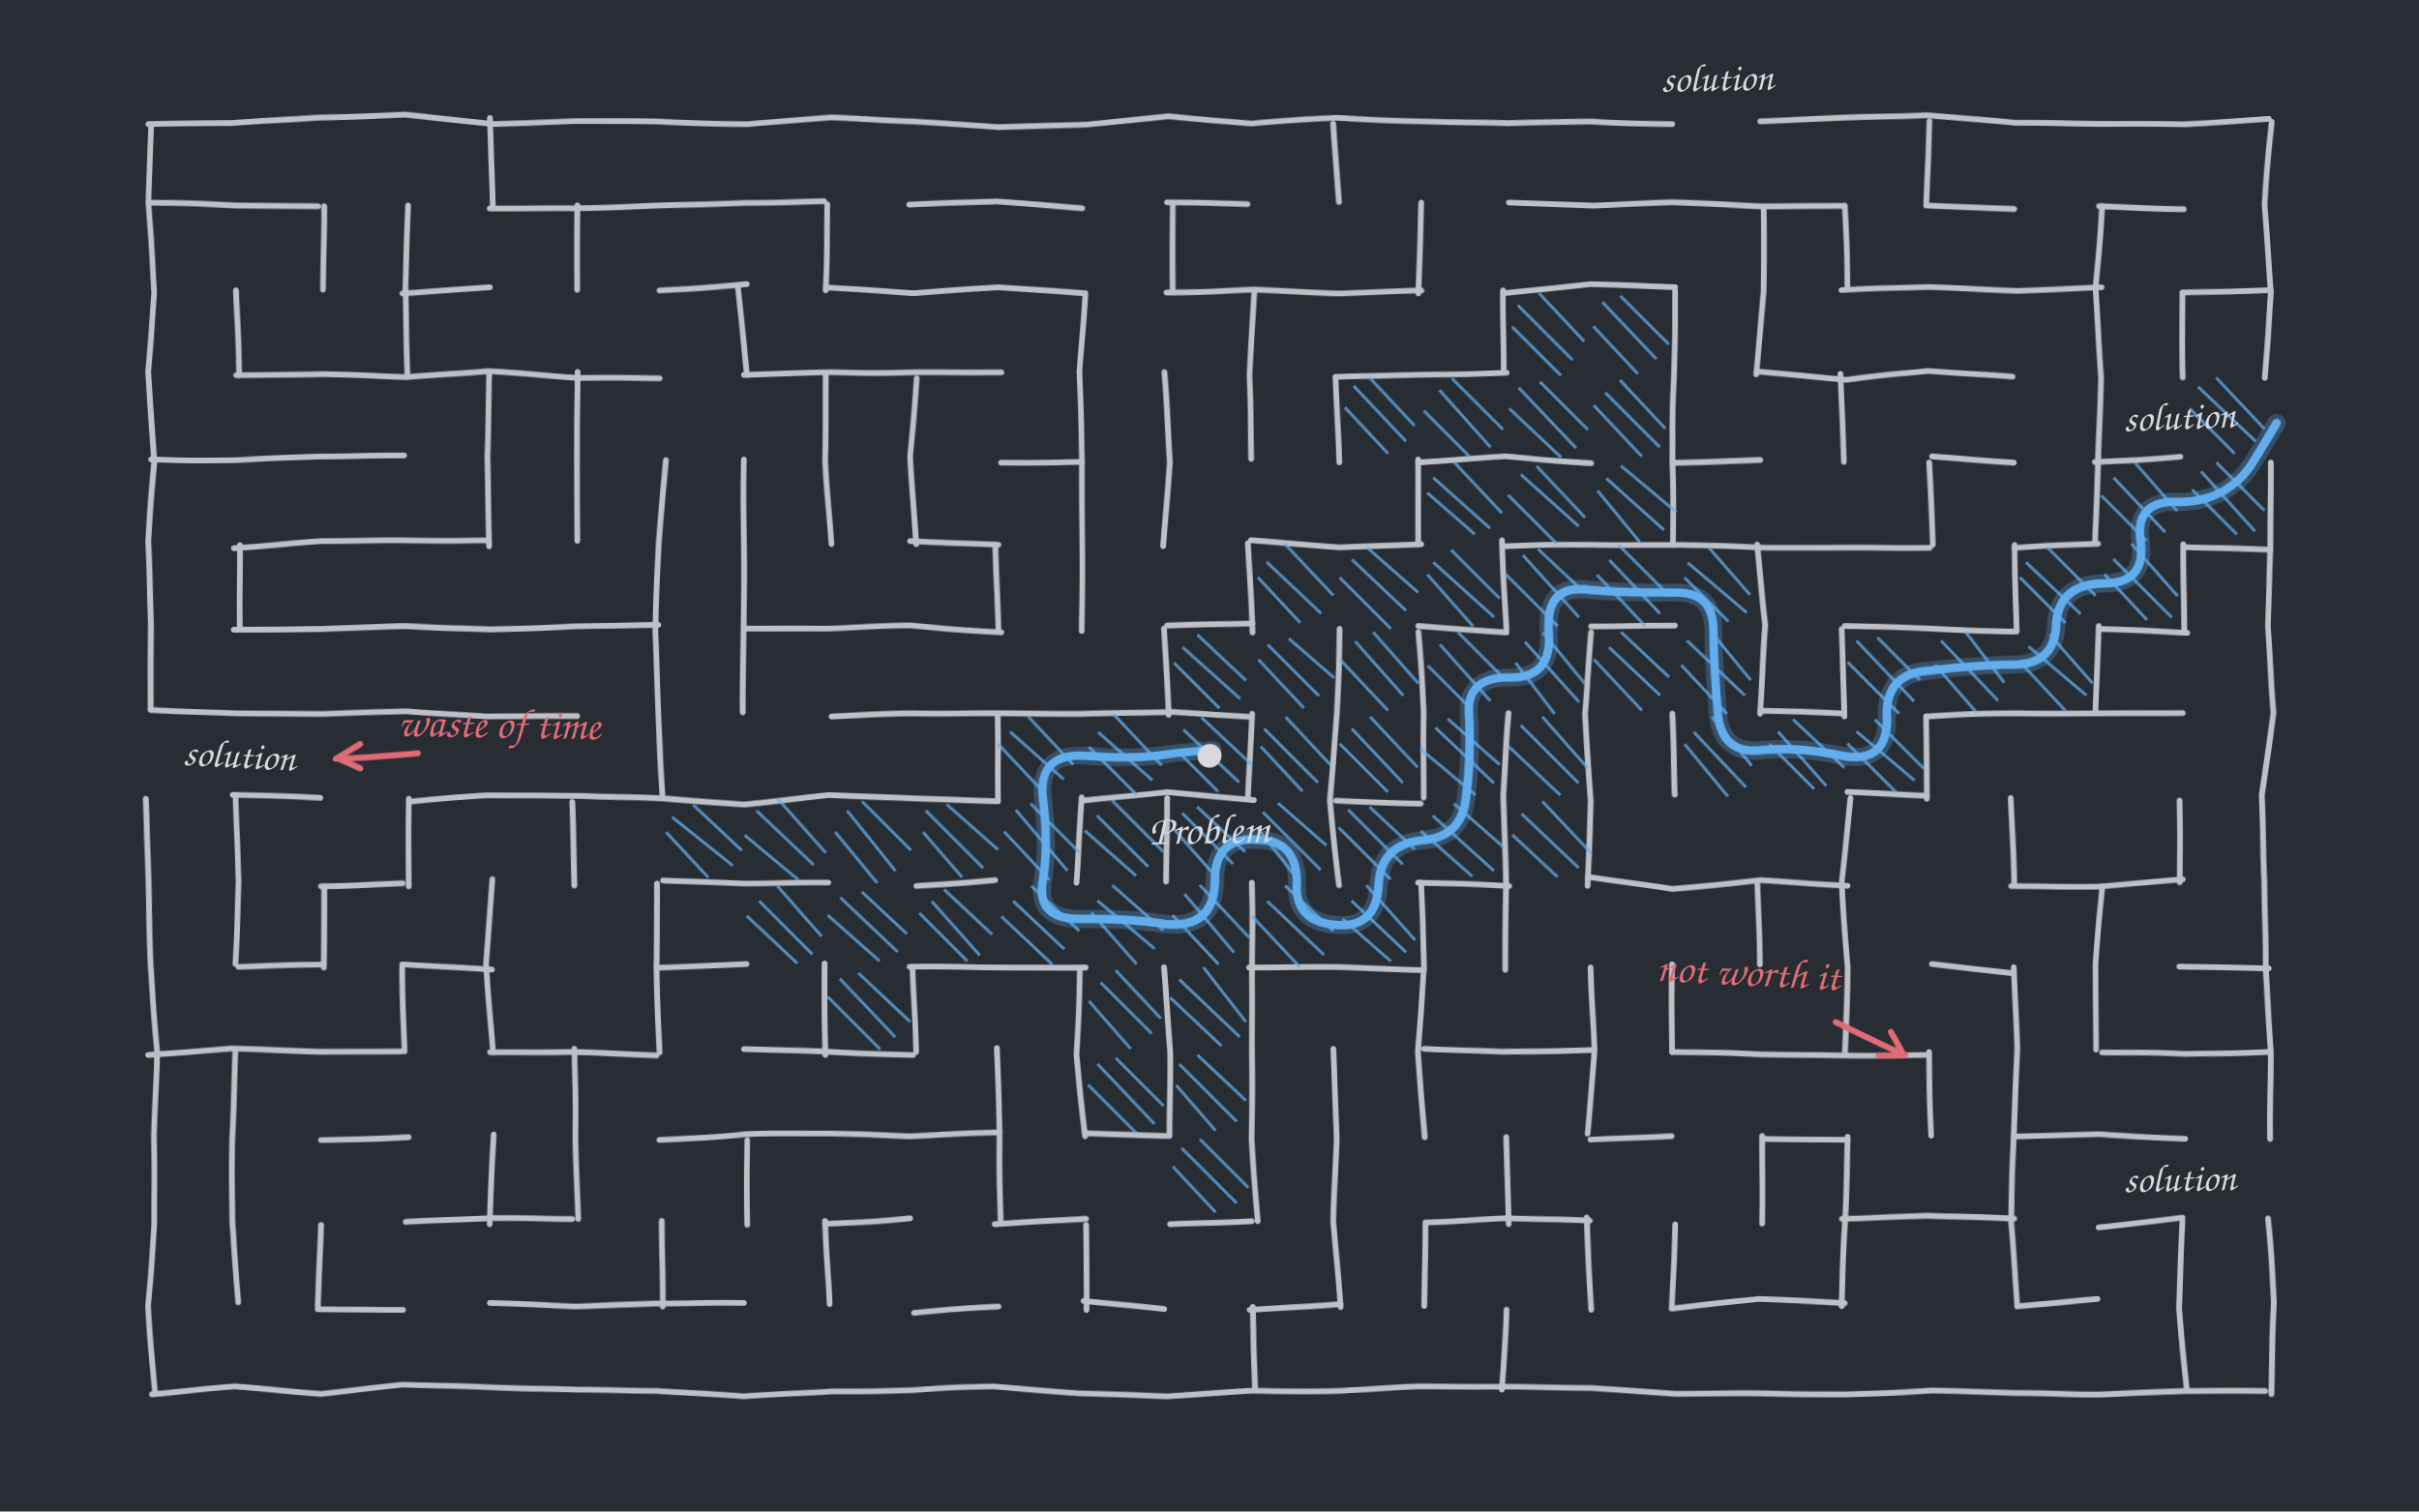
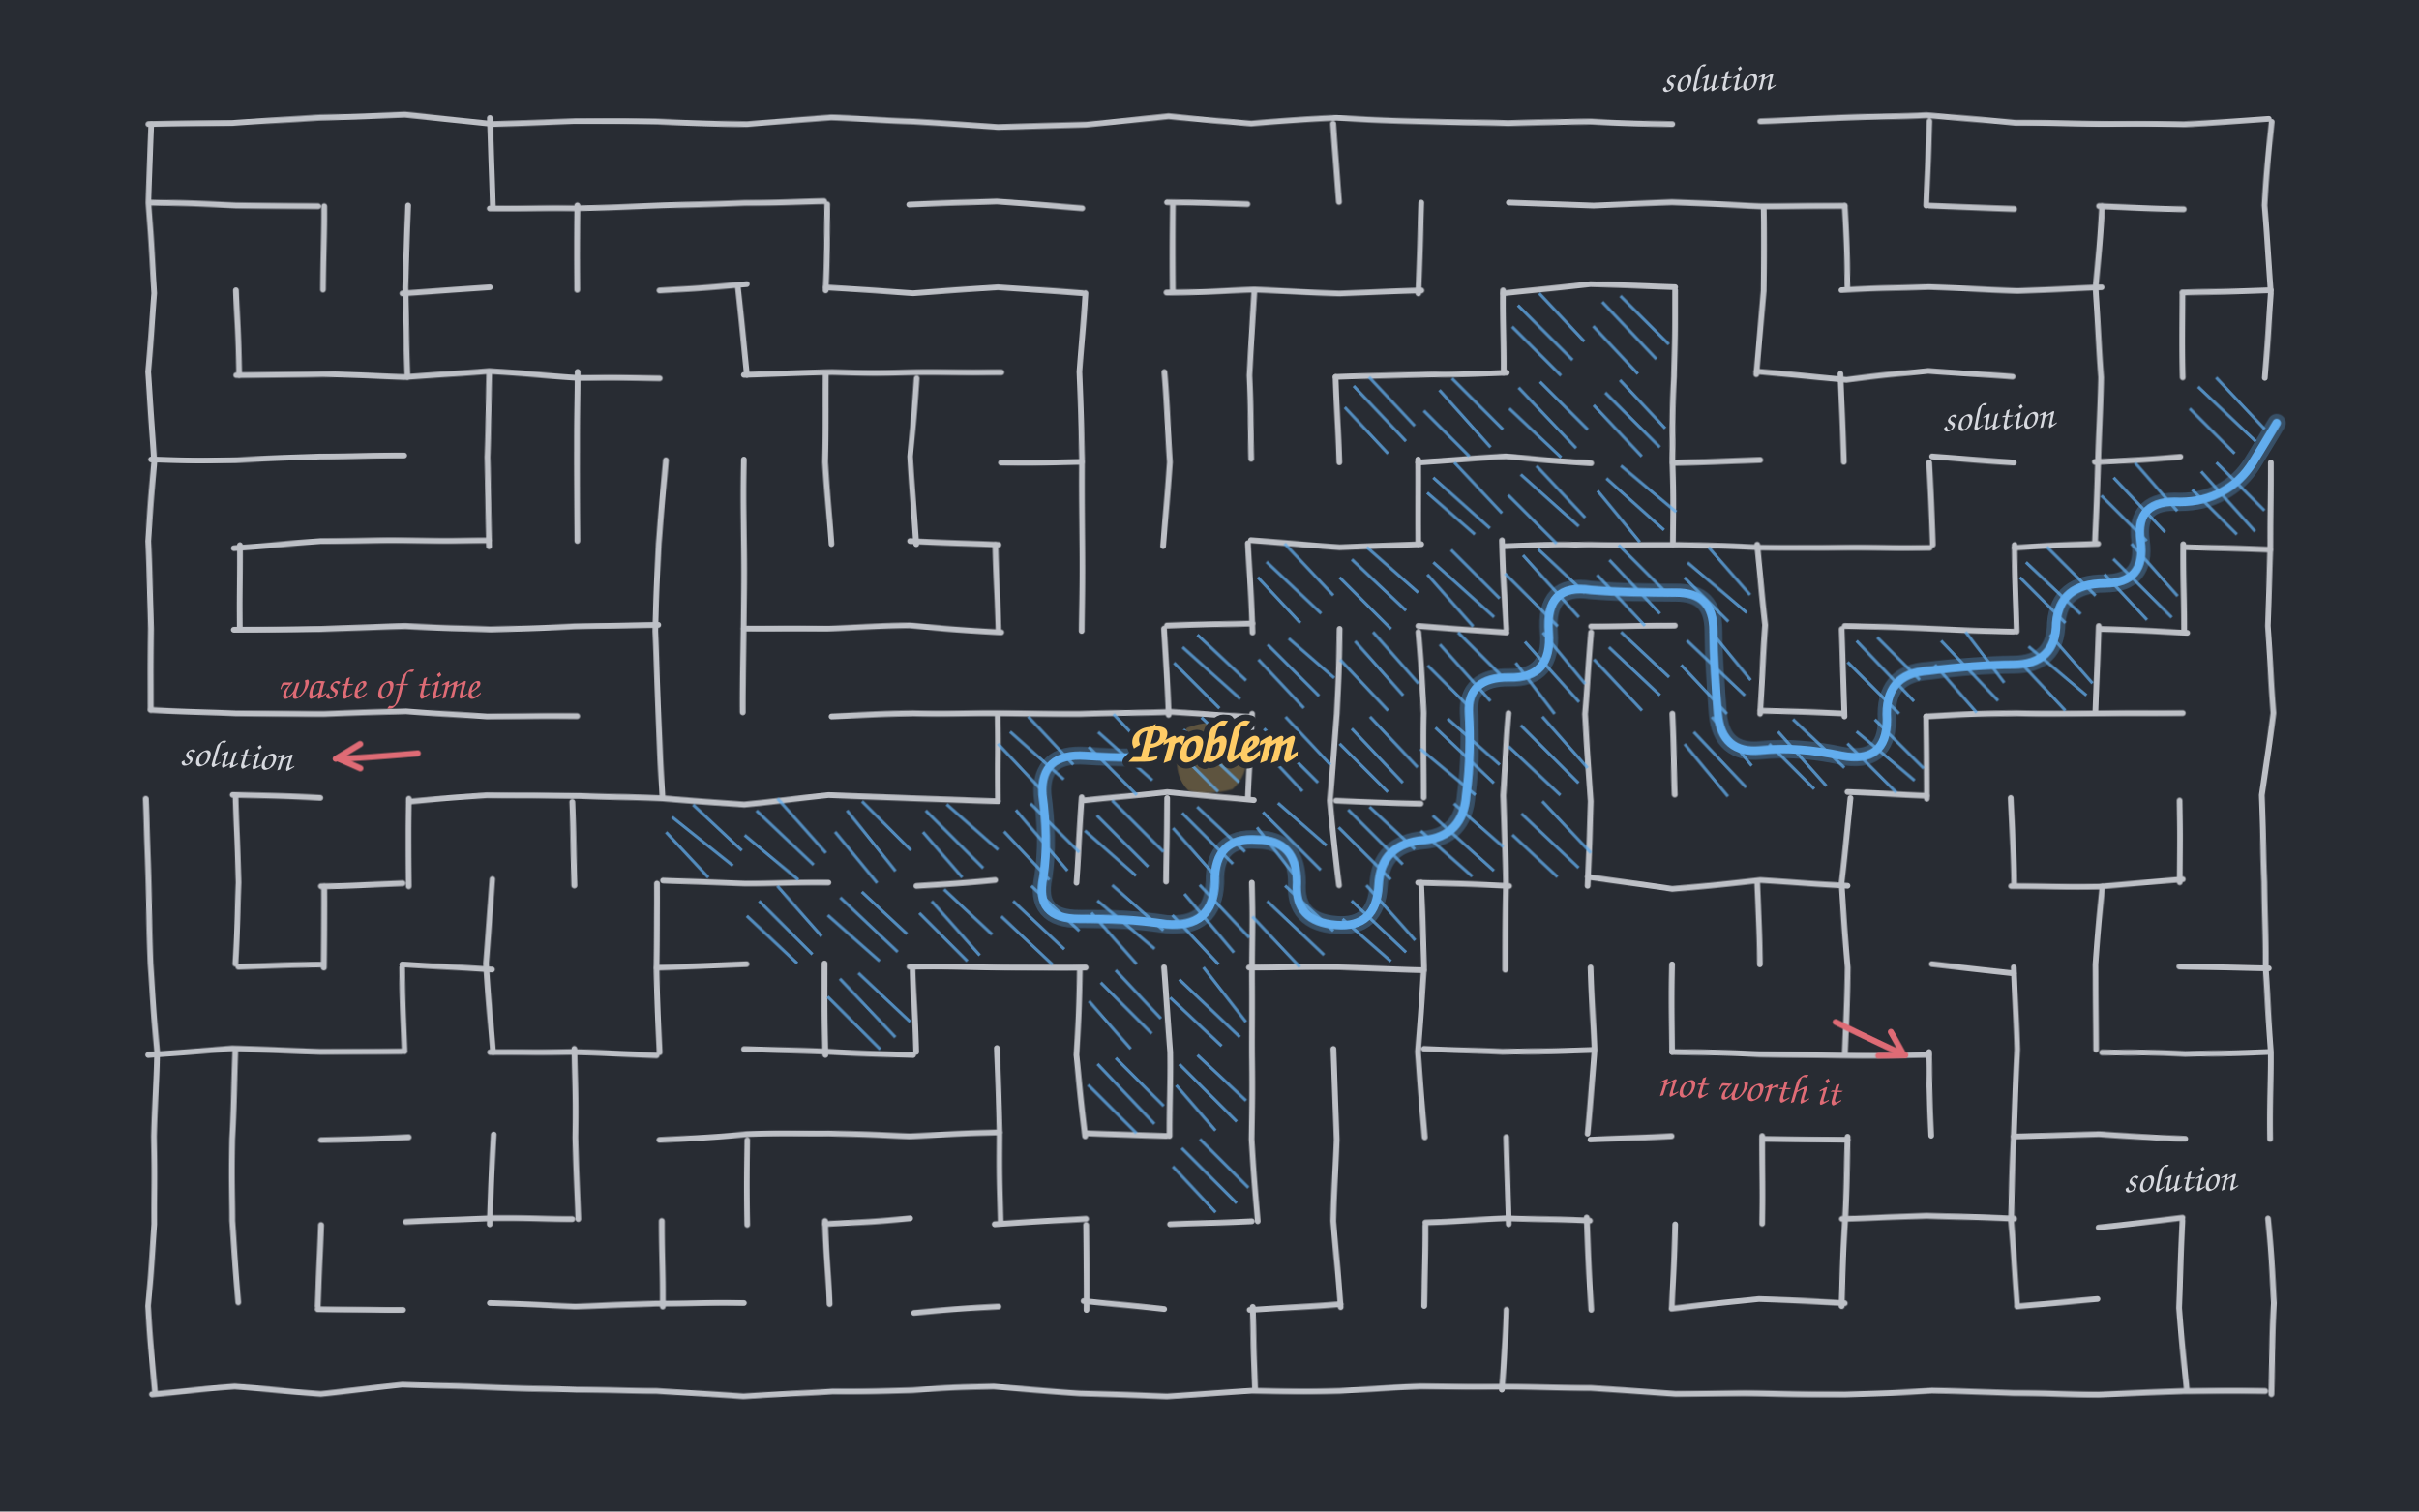
<svg xmlns="http://www.w3.org/2000/svg" viewBox="0 0 800 500" role="img">
  <defs>
    <filter id="rough" x="-5%" y="-5%" width="110%" height="110%">
      <feTurbulence type="fractalNoise" baseFrequency="0.02" numOctaves="2" seed="7" result="n" />
      <feDisplacementMap in="SourceGraphic" in2="n" scale="1.5" />
    </filter>
  </defs>
  <rect width="800" height="500" fill="#282c33" />
  <g filter="url(#rough)">
    <g stroke="#d7d9df" stroke-width="1.9" fill="none" stroke-linecap="round" opacity="0.85">
      <path d="M50,41L49,67L51,97L49,123L51,153L49,179L50,208L50,235" />
      <path d="M48,264L49,292L50,319L52,348L51,376L51,405L49,432L51,460" />
      <path d="M78,96L79,124" />
      <path d="M79,180L79,208" />
      <path d="M78,264L79,292L78,319" />
      <path d="M78,348L77,377L77,404L79,431" />
      <path d="M107,68L107,96" />
      <path d="M107,293L107,320" />
      <path d="M106,405L105,432" />
      <path d="M135,68L134,95L135,125" />
      <path d="M135,264L135,293" />
      <path d="M133,320L134,348" />
      <path d="M162,39L163,68" />
      <path d="M162,124L161,151L162,181" />
      <path d="M163,291L161,319L163,348" />
      <path d="M163,375L162,405" />
      <path d="M191,68L191,96" />
      <path d="M191,123L191,151L191,179" />
      <path d="M189,265L190,293" />
      <path d="M190,347L190,376L191,403" />
      <path d="M220,152L218,180L217,209L218,236L219,263" />
      <path d="M217,292L217,320L218,348" />
      <path d="M219,404L219,432" />
      <path d="M244,95L247,124" />
      <path d="M246,152L246,180L246,209L246,236" />
      <path d="M247,377L247,405" />
      <path d="M274,68L273,96" />
      <path d="M273,124L273,153L275,180" />
      <path d="M273,319L273,349" />
      <path d="M273,404L274,431" />
      <path d="M303,125L301,151L303,180" />
      <path d="M302,320L303,348" />
      <path d="M329,180L330,208" />
      <path d="M330,237L330,265" />
      <path d="M330,347L331,375L331,404" />
      <path d="M359,97L357,123L358,152L358,181L358,209" />
      <path d="M358,264L356,292" />
      <path d="M357,321L356,349L359,376" />
      <path d="M359,405L359,433" />
      <path d="M388,68L388,96" />
      <path d="M385,123L387,153L385,181" />
      <path d="M385,208L386,236" />
      <path d="M386,264L386,292" />
      <path d="M385,320L387,348L387,376" />
      <path d="M415,97L413,124L414,152" />
      <path d="M413,180L414,209" />
      <path d="M414,236L413,264" />
      <path d="M414,292L414,319L414,348L414,377L416,404" />
      <path d="M414,432L415,459" />
      <path d="M441,41L443,67" />
      <path d="M442,125L443,153" />
      <path d="M443,208L442,236L440,265L443,293" />
      <path d="M441,347L442,377L441,404L443,432" />
      <path d="M470,67L469,97" />
      <path d="M469,152L469,180" />
      <path d="M469,209L471,236L471,264" />
      <path d="M470,292L471,320L469,348L471,376" />
      <path d="M471,405L471,432" />
      <path d="M497,96L497,123" />
      <path d="M497,179L498,208" />
      <path d="M499,236L497,263L498,292L498,321" />
      <path d="M498,376L499,405" />
      <path d="M498,433L497,460" />
      <path d="M526,209L524,236L526,265L525,293" />
      <path d="M526,320L527,347L525,375" />
      <path d="M525,403L526,433" />
      <path d="M554,96L554,125L553,152L553,180" />
      <path d="M553,236L554,263" />
      <path d="M553,319L553,348" />
      <path d="M554,405L553,433" />
      <path d="M583,69L583,96L581,124" />
      <path d="M581,180L584,207L582,236" />
      <path d="M581,292L582,319" />
      <path d="M583,376L583,405" />
      <path d="M610,68L611,95" />
      <path d="M609,124L610,153" />
      <path d="M609,208L610,237" />
      <path d="M612,264L609,292L611,320L610,348" />
      <path d="M611,376L610,404L609,432" />
      <path d="M638,40L637,68" />
      <path d="M638,153L639,180" />
      <path d="M637,237L637,264" />
      <path d="M638,348L639,376" />
      <path d="M666,180L667,209" />
      <path d="M665,264L666,292" />
      <path d="M666,320L667,347L666,377L665,404L667,432" />
      <path d="M695,68L693,95L695,125L694,153L693,179" />
      <path d="M694,207L693,235" />
      <path d="M695,293L693,319L693,347" />
      <path d="M722,97L722,125" />
      <path d="M722,180L722,208" />
      <path d="M721,265L721,292" />
      <path d="M722,404L721,433L723,459" />
      <path d="M751,40L749,68L751,97L749,125" />
      <path d="M751,153L751,181L750,207L752,236L748,263L749,292L749,320L751,348L751,377" />
      <path d="M750,403L752,431L751,461" />
      <path d="M49,41L77,41L106,39L134,38L163,41L190,40L217,40L247,41L275,39L302,40L330,42L359,41L386,38L414,41L442,39L469,40L499,41L526,40L553,41" />
      <path d="M582,40L610,39L637,38L667,41L694,41L722,41L750,39" />
      <path d="M50,67L78,68L105,68" />
      <path d="M162,69L190,69L217,68L246,67L273,67" />
      <path d="M301,68L330,67L358,69" />
      <path d="M386,67L413,68" />
      <path d="M499,67L527,68L553,67L582,68L610,68" />
      <path d="M638,68L666,69" />
      <path d="M694,68L722,69" />
      <path d="M133,97L162,95" />
      <path d="M218,96L247,94" />
      <path d="M273,95L302,97L330,95L358,97" />
      <path d="M386,97L415,96L443,97L470,96" />
      <path d="M497,97L526,94L554,95" />
      <path d="M609,96L638,95L667,96L695,95" />
      <path d="M722,97L751,96" />
      <path d="M78,124L107,124L134,125L162,123L191,125L218,125" />
      <path d="M246,124L275,123L302,123L331,123" />
      <path d="M442,125L470,124L498,123" />
      <path d="M581,123L611,126L638,123L666,125" />
      <path d="M50,152L78,152L106,151L134,151" />
      <path d="M331,153L358,153" />
      <path d="M469,153L498,151L526,153" />
      <path d="M553,153L582,152" />
      <path d="M639,151L666,153" />
      <path d="M693,153L721,151" />
      <path d="M77,181L106,179L134,179L162,179" />
      <path d="M301,179L330,180" />
      <path d="M414,179L443,181L470,180" />
      <path d="M498,181L526,180L555,180L582,181L610,181L638,181" />
      <path d="M666,181L694,180" />
      <path d="M723,181L751,182" />
      <path d="M77,208L106,208L134,207L162,208L190,207L218,207" />
      <path d="M246,208L274,208L301,207L331,209" />
      <path d="M386,207L414,206" />
      <path d="M469,207L498,209" />
      <path d="M526,207L554,207" />
      <path d="M610,207L638,208L666,209" />
      <path d="M695,208L723,209" />
      <path d="M50,235L78,236L107,236L134,235L161,237L191,237" />
      <path d="M275,237L302,236L329,236L357,236L387,235L413,237" />
      <path d="M582,235L609,236" />
      <path d="M637,237L667,236L693,236L722,236" />
      <path d="M77,263L106,264" />
      <path d="M135,265L161,263L191,263L219,264L246,266L274,263L302,264L330,265" />
      <path d="M359,265L386,262L415,265" />
      <path d="M442,265L470,266" />
      <path d="M611,262L637,263" />
      <path d="M106,293L133,292" />
      <path d="M219,291L246,292L274,292" />
      <path d="M303,293L329,291" />
      <path d="M469,292L499,293" />
      <path d="M525,290L553,294L582,291L611,293" />
      <path d="M665,293L694,293L722,291" />
      <path d="M79,320L106,319" />
      <path d="M133,319L163,321" />
      <path d="M217,320L247,319" />
      <path d="M301,320L329,320L359,320" />
      <path d="M413,320L443,320L471,321" />
      <path d="M639,319L666,322" />
      <path d="M721,320L750,320" />
      <path d="M49,349L77,347L106,348L133,348" />
      <path d="M162,348L189,348L217,349" />
      <path d="M246,347L275,348L302,349" />
      <path d="M471,347L497,348L526,347" />
      <path d="M553,348L582,349L610,349L638,349" />
      <path d="M695,348L723,349L750,348" />
      <path d="M106,377L135,376" />
      <path d="M218,377L247,375L274,375L301,376L331,375" />
      <path d="M359,375L386,376" />
      <path d="M526,377L553,376" />
      <path d="M583,377L611,377" />
      <path d="M666,376L694,375L723,377" />
      <path d="M134,404L163,403L189,403" />
      <path d="M273,405L301,403" />
      <path d="M329,405L359,403" />
      <path d="M387,405L414,404" />
      <path d="M471,404L498,403L526,404" />
      <path d="M609,403L637,402L666,403" />
      <path d="M694,406L722,403" />
      <path d="M105,433L133,433" />
      <path d="M162,431L190,432L217,431L246,431" />
      <path d="M302,434L330,432" />
      <path d="M358,430L385,433" />
      <path d="M413,433L443,431" />
      <path d="M553,433L582,430L610,431" />
      <path d="M667,432L694,430" />
      <path d="M50,461L78,459L106,461L133,458L161,459L191,460L217,460L246,462L275,460L302,460L329,459L357,461L386,462L414,460L443,460L470,459L498,459L526,459L554,461L582,461L610,461L639,460L666,461L694,461L722,460L749,460" />
    </g>
+     <path d="M392,240Q399,237.5 407,239Q413,242 412.5,250Q413,257 408,261.5Q400,263.5 393,261.5Q388.5,257 389,249Q390,242 392,240Z" fill="#ffcc66" fill-opacity="0.25" filter="url(#rough)" />
    <g stroke="#62adee" stroke-width="1" opacity="0.75">
      <path d="M397,237L414,253" />
      <path d="M391,241L410,259" />
      <path d="M389,248L403,262" />
    </g>
    <g stroke="#62adee" stroke-width="1" opacity="0.75">
      <path d="M368,236L384,253" />
      <path d="M363,242L381,258" />
      <path d="M360,247L376,263" />
    </g>
    <g stroke="#62adee" stroke-width="1" opacity="0.75">
      <path d="M340,237L355,253" />
      <path d="M334,242L352,258" />
      <path d="M330,246L346,263" />
    </g>
    <g stroke="#62adee" stroke-width="1" opacity="0.75">
      <path d="M341,266L357,282" />
      <path d="M336,268L353,288" />
      <path d="M332,275L347,291" />
    </g>
    <g stroke="#62adee" stroke-width="1" opacity="0.75">
      <path d="M341,293L357,308" />
      <path d="M335,298L352,314" />
      <path d="M331,303L348,319" />
    </g>
    <g stroke="#62adee" stroke-width="1" opacity="0.75">
      <path d="M313,266L330,281" />
      <path d="M306,268L325,287" />
      <path d="M305,275L318,290" />
    </g>
    <g stroke="#62adee" stroke-width="1" opacity="0.75">
      <path d="M368,293L385,308" />
      <path d="M363,298L382,314" />
      <path d="M361,302L376,319" />
    </g>
    <g stroke="#62adee" stroke-width="1" opacity="0.75">
      <path d="M368,265L385,282" />
      <path d="M363,270L380,287" />
      <path d="M359,275L376,290" />
    </g>
    <g stroke="#62adee" stroke-width="1" opacity="0.75">
      <path d="M397,293L413,310" />
      <path d="M392,296L408,315" />
      <path d="M388,303L403,319" />
    </g>
    <g stroke="#62adee" stroke-width="1" opacity="0.75">
      <path d="M396,267L412,282" />
      <path d="M391,269L408,286" />
      <path d="M388,274L403,291" />
    </g>
    <g stroke="#62adee" stroke-width="1" opacity="0.75">
      <path d="M423,266L439,280" />
      <path d="M418,269L437,288" />
      <path d="M416,274L430,292" />
    </g>
    <g stroke="#62adee" stroke-width="1" opacity="0.75">
      <path d="M425,237L440,253" />
      <path d="M418,241L436,259" />
      <path d="M417,247L431,262" />
    </g>
    <g stroke="#62adee" stroke-width="1" opacity="0.75">
      <path d="M426,211L441,224" />
      <path d="M419,213L436,230" />
      <path d="M416,218L431,234" />
    </g>
    <g stroke="#62adee" stroke-width="1" opacity="0.75">
      <path d="M425,180L441,197" />
      <path d="M419,186L437,203" />
      <path d="M416,191L430,206" />
    </g>
    <g stroke="#62adee" stroke-width="1" opacity="0.75">
      <path d="M452,181L469,196" />
      <path d="M447,185L465,202" />
      <path d="M443,191L460,208" />
    </g>
    <g stroke="#62adee" stroke-width="1" opacity="0.75">
      <path d="M480,182L496,198" />
      <path d="M474,186L494,204" />
      <path d="M472,190L487,207" />
    </g>
    <g stroke="#62adee" stroke-width="1" opacity="0.75">
      <path d="M481,153L497,170" />
      <path d="M474,158L493,175" />
      <path d="M472,163L488,177" />
    </g>
    <g stroke="#62adee" stroke-width="1" opacity="0.75">
      <path d="M508,154L524,171" />
      <path d="M503,157L522,174" />
      <path d="M499,164L515,180" />
    </g>
    <g stroke="#62adee" stroke-width="1" opacity="0.75">
      <path d="M536,154L554,169" />
      <path d="M531,158L550,175" />
      <path d="M528,162L542,179" />
    </g>
    <g stroke="#62adee" stroke-width="1" opacity="0.75">
      <path d="M536,126L551,142" />
      <path d="M531,130L549,148" />
      <path d="M527,134L543,151" />
    </g>
    <g stroke="#62adee" stroke-width="1" opacity="0.75">
      <path d="M312,294L328,309" />
      <path d="M308,298L324,316" />
      <path d="M304,302L320,318" />
    </g>
    <g stroke="#62adee" stroke-width="1" opacity="0.75">
      <path d="M285,265L301,281" />
      <path d="M280,268L296,288" />
      <path d="M276,275L290,292" />
    </g>
    <g stroke="#62adee" stroke-width="1" opacity="0.75">
      <path d="M369,321L384,337" />
      <path d="M364,325L381,342" />
      <path d="M360,331L374,347" />
    </g>
    <g stroke="#62adee" stroke-width="1" opacity="0.75">
      <path d="M398,320L412,338" />
      <path d="M390,324L410,343" />
      <path d="M387,330L404,346" />
    </g>
    <g stroke="#62adee" stroke-width="1" opacity="0.75">
      <path d="M425,293L441,308" />
      <path d="M419,298L438,316" />
      <path d="M414,303L430,320" />
    </g>
    <g stroke="#62adee" stroke-width="1" opacity="0.75">
      <path d="M452,293L468,311" />
      <path d="M447,298L465,315" />
      <path d="M444,304L460,318" />
    </g>
    <g stroke="#62adee" stroke-width="1" opacity="0.75">
      <path d="M396,210L412,225" />
      <path d="M391,214L410,231" />
      <path d="M388,219L403,234" />
    </g>
    <g stroke="#62adee" stroke-width="1" opacity="0.75">
      <path d="M453,267L468,281" />
      <path d="M446,268L464,286" />
      <path d="M443,274L460,291" />
    </g>
    <g stroke="#62adee" stroke-width="1" opacity="0.75">
      <path d="M481,266L497,280" />
      <path d="M474,270L494,288" />
      <path d="M470,275L487,290" />
    </g>
    <g stroke="#62adee" stroke-width="1" opacity="0.75">
      <path d="M454,209L469,226" />
      <path d="M448,212L464,230" />
      <path d="M443,218L459,235" />
    </g>
    <g stroke="#62adee" stroke-width="1" opacity="0.75">
      <path d="M479,238L496,253" />
      <path d="M475,241L494,259" />
      <path d="M470,248L488,263" />
    </g>
    <g stroke="#62adee" stroke-width="1" opacity="0.75">
      <path d="M482,209L497,224" />
      <path d="M476,213L493,232" />
      <path d="M472,220L487,235" />
    </g>
    <g stroke="#62adee" stroke-width="1" opacity="0.75">
      <path d="M510,209L524,226" />
      <path d="M504,212L522,232" />
      <path d="M501,219L514,236" />
    </g>
    <g stroke="#62adee" stroke-width="1" opacity="0.75">
      <path d="M509,182L524,196" />
      <path d="M504,184L522,204" />
      <path d="M498,190L515,207" />
    </g>
    <g stroke="#62adee" stroke-width="1" opacity="0.75">
      <path d="M535,180L552,197" />
      <path d="M532,185L549,203" />
      <path d="M528,190L544,207" />
    </g>
    <g stroke="#62adee" stroke-width="1" opacity="0.75">
      <path d="M536,98L552,114" />
      <path d="M530,100L548,119" />
      <path d="M527,108L542,124" />
    </g>
    <g stroke="#62adee" stroke-width="1" opacity="0.75">
      <path d="M509,126L525,142" />
      <path d="M502,128L521,148" />
      <path d="M499,135L516,151" />
    </g>
    <g stroke="#62adee" stroke-width="1" opacity="0.75">
      <path d="M565,181L579,197" />
      <path d="M558,186L578,203" />
      <path d="M557,191L572,206" />
    </g>
    <g stroke="#62adee" stroke-width="1" opacity="0.75">
      <path d="M285,295L300,309" />
      <path d="M278,297L297,315" />
      <path d="M274,303L291,318" />
    </g>
    <g stroke="#62adee" stroke-width="1" opacity="0.75">
      <path d="M257,264L273,282" />
      <path d="M250,268L269,286" />
      <path d="M246,276L264,291" />
    </g>
    <g stroke="#62adee" stroke-width="1" opacity="0.75">
      <path d="M369,350L385,366" />
      <path d="M363,352L382,372" />
      <path d="M360,359L376,375" />
    </g>
    <g stroke="#62adee" stroke-width="1" opacity="0.75">
      <path d="M396,349L412,364" />
      <path d="M390,352L409,371" />
      <path d="M389,359L402,374" />
    </g>
    <g stroke="#62adee" stroke-width="1" opacity="0.75">
      <path d="M453,237L469,254" />
      <path d="M447,241L464,259" />
      <path d="M443,246L459,262" />
    </g>
    <g stroke="#62adee" stroke-width="1" opacity="0.75">
      <path d="M510,237L525,254" />
      <path d="M503,240L522,259" />
      <path d="M499,247L516,263" />
    </g>
    <g stroke="#62adee" stroke-width="1" opacity="0.75">
      <path d="M509,97L524,113" />
      <path d="M502,101L520,119" />
      <path d="M500,108L516,124" />
    </g>
    <g stroke="#62adee" stroke-width="1" opacity="0.75">
      <path d="M480,125L497,142" />
      <path d="M476,129L493,148" />
      <path d="M471,136L486,151" />
    </g>
    <g stroke="#62adee" stroke-width="1" opacity="0.75">
      <path d="M566,209L579,225" />
      <path d="M558,212L577,230" />
      <path d="M556,220L571,236" />
    </g>
    <g stroke="#62adee" stroke-width="1" opacity="0.75">
      <path d="M257,293L272,310" />
      <path d="M251,298L269,316" />
      <path d="M247,303L264,319" />
    </g>
    <g stroke="#62adee" stroke-width="1" opacity="0.75">
      <path d="M284,322L301,338" />
      <path d="M278,324L296,343" />
      <path d="M274,330L291,347" />
    </g>
    <g stroke="#62adee" stroke-width="1" opacity="0.75">
      <path d="M229,266L245,281" />
      <path d="M222,270L242,286" />
      <path d="M220,275L234,290" />
    </g>
    <g stroke="#62adee" stroke-width="1" opacity="0.75">
      <path d="M397,377L413,393" />
      <path d="M391,380L409,398" />
      <path d="M388,386L402,401" />
    </g>
    <g stroke="#62adee" stroke-width="1" opacity="0.75">
      <path d="M510,265L526,282" />
      <path d="M503,269L522,287" />
      <path d="M500,276L515,290" />
    </g>
    <g stroke="#62adee" stroke-width="1" opacity="0.75">
      <path d="M453,125L468,141" />
      <path d="M448,128L465,146" />
      <path d="M445,135L459,150" />
    </g>
    <g stroke="#62adee" stroke-width="1" opacity="0.75">
      <path d="M566,237L579,253" />
      <path d="M560,242L577,260" />
      <path d="M557,246L571,263" />
    </g>
    <g stroke="#62adee" stroke-width="1" opacity="0.75">
      <path d="M536,209L552,224" />
      <path d="M532,214L549,230" />
      <path d="M527,218L543,235" />
    </g>
    <g stroke="#62adee" stroke-width="1" opacity="0.75">
      <path d="M593,238L610,254" />
      <path d="M588,242L604,260" />
      <path d="M585,246L600,261" />
    </g>
    <g stroke="#62adee" stroke-width="1" opacity="0.75">
      <path d="M620,238L636,254" />
      <path d="M614,242L633,258" />
      <path d="M611,246L627,262" />
    </g>
    <g stroke="#62adee" stroke-width="1" opacity="0.75">
      <path d="M621,211L635,225" />
      <path d="M614,212L633,232" />
      <path d="M611,219L628,236" />
    </g>
    <g stroke="#62adee" stroke-width="1" opacity="0.75">
      <path d="M650,209L663,226" />
      <path d="M642,212L661,232" />
      <path d="M640,220L654,236" />
    </g>
    <g stroke="#62adee" stroke-width="1" opacity="0.75">
      <path d="M678,210L692,226" />
      <path d="M671,214L690,230" />
      <path d="M669,220L683,235" />
    </g>
    <g stroke="#62adee" stroke-width="1" opacity="0.75">
      <path d="M677,181L693,197" />
      <path d="M670,186L688,203" />
      <path d="M668,191L683,206" />
    </g>
    <g stroke="#62adee" stroke-width="1" opacity="0.75">
      <path d="M705,180L720,197" />
      <path d="M699,185L718,204" />
      <path d="M696,190L710,205" />
    </g>
    <g stroke="#62adee" stroke-width="1" opacity="0.75">
      <path d="M706,153L720,169" />
      <path d="M699,158L716,176" />
      <path d="M695,164L710,179" />
    </g>
    <g stroke="#62adee" stroke-width="1" opacity="0.75">
      <path d="M733,153L749,169" />
      <path d="M728,156L746,176" />
      <path d="M725,162L740,177" />
    </g>
    <g stroke="#62adee" stroke-width="1" opacity="0.75">
      <path d="M733,125L749,142" />
      <path d="M727,128L746,146" />
      <path d="M724,135L739,150" />
    </g>
    <path d="M401,248Q401,248 388,249Q374,251 359,250Q344,249 345,263Q347,277 345,290Q342,304 357,304Q372,304 386,306Q401,307 402,292Q402,277 416,278Q429,278 429,292Q428,305 442,306Q455,307 456,293Q457,279 471,278Q484,277 485,263Q487,248 486,236Q485,224 499,224Q513,224 512,209Q511,193 526,195Q540,196 554,196Q567,196 567,209Q567,222 568,236Q569,249 582,248Q595,247 609,250Q624,253 624,238Q623,223 638,222Q653,220 666,220Q680,220 680,206Q681,193 696,193Q710,193 708,179Q706,165 721,166Q737,166 745,153L753,140" fill="none" stroke="#62adee" stroke-width="6" opacity="0.28" stroke-linecap="round" />
    <path d="M401,248Q401,248 388,249Q374,251 359,250Q344,249 345,263Q347,277 345,290Q342,304 357,304Q372,304 386,306Q401,307 402,292Q402,277 416,278Q429,278 429,292Q428,305 442,306Q455,307 456,293Q457,279 471,278Q484,277 485,263Q487,248 486,236Q485,224 499,224Q513,224 512,209Q511,193 526,195Q540,196 554,196Q567,196 567,209Q567,222 568,236Q569,249 582,248Q595,247 609,250Q624,253 624,238Q623,223 638,222Q653,220 666,220Q680,220 680,206Q681,193 696,193Q710,193 708,179Q706,165 721,166Q737,166 745,153L753,140" fill="none" stroke="#62adee" stroke-width="2.8" stroke-linecap="round" />
    <circle cx="400" cy="250" r="4" fill="#d7d9df" />
    <path d="M138,249L113,251" fill="none" stroke="#df6b75" stroke-width="2" stroke-linecap="round" />
    <path d="M111,251L119,246" fill="none" stroke="#df6b75" stroke-width="2" stroke-linecap="round" />
    <path d="M112,251L119,254" fill="none" stroke="#df6b75" stroke-width="2" stroke-linecap="round" />
    <path d="M607,338L630,349" fill="none" stroke="#df6b75" stroke-width="2" stroke-linecap="round" />
    <path d="M630,349L621,349" fill="none" stroke="#df6b75" stroke-width="2" stroke-linecap="round" />
    <path d="M629,348L625,341" fill="none" stroke="#df6b75" stroke-width="2" stroke-linecap="round" />
  </g>
-   <text x="165" y="244" text-anchor="middle" font-size="14" fill="#df6b75" font-family="'Comic Neue','Segoe Print','Bradley Hand','Chalkboard SE','Comic Sans MS',cursive" transform="rotate(1 165 244)">waste of time</text>
-   <text x="578" y="326" text-anchor="middle" font-size="14" fill="#df6b75" font-family="'Comic Neue','Segoe Print','Bradley Hand','Chalkboard SE','Comic Sans MS',cursive" transform="rotate(3 578 326)">not worth it</text>
-   <text x="400" y="279" text-anchor="middle" font-size="14" fill="#d7d9df" font-family="'Comic Neue','Segoe Print','Bradley Hand','Chalkboard SE','Comic Sans MS',cursive" transform="rotate(-1 400 279)">Problem</text>
-   <text x="79" y="254" text-anchor="middle" font-size="13" fill="#d7d9df" font-family="'Comic Neue','Segoe Print','Bradley Hand','Chalkboard SE','Comic Sans MS',cursive" transform="rotate(3 79 254)">solution</text>
-   <text x="721" y="142" text-anchor="middle" font-size="13" fill="#d7d9df" font-family="'Comic Neue','Segoe Print','Bradley Hand','Chalkboard SE','Comic Sans MS',cursive" transform="rotate(-2 721 142)">solution</text>
+   <text x="125" y="231" text-anchor="middle" font-size="14" fill="#df6b75" font-family="'Comic Neue','Segoe Print','Bradley Hand','Chalkboard SE','Comic Sans MS',cursive">waste of time</text>
+   <text x="578" y="364" text-anchor="middle" font-size="14" fill="#df6b75" font-family="'Comic Neue','Segoe Print','Bradley Hand','Chalkboard SE','Comic Sans MS',cursive" transform="rotate(3 578 364)">not worth it</text>
+   <text x="400" y="252" text-anchor="middle" font-size="19" font-weight="bold" fill="#ffcc66" stroke="#282c33" stroke-width="4" paint-order="stroke" stroke-linejoin="round" font-family="'Comic Neue','Segoe Print','Bradley Hand','Chalkboard SE','Comic Sans MS',cursive">Problem</text>
+   <text x="78" y="254" text-anchor="middle" font-size="13" fill="#d7d9df" font-family="'Comic Neue','Segoe Print','Bradley Hand','Chalkboard SE','Comic Sans MS',cursive" transform="rotate(3 78 254)">solution</text>
+   <text x="661" y="142" text-anchor="middle" font-size="13" fill="#d7d9df" font-family="'Comic Neue','Segoe Print','Bradley Hand','Chalkboard SE','Comic Sans MS',cursive" transform="rotate(-2 661 142)">solution</text>
  <text x="721" y="394" text-anchor="middle" font-size="13" fill="#d7d9df" font-family="'Comic Neue','Segoe Print','Bradley Hand','Chalkboard SE','Comic Sans MS',cursive" transform="rotate(-1 721 394)">solution</text>
  <text x="568" y="30" text-anchor="middle" font-size="13" fill="#d7d9df" font-family="'Comic Neue','Segoe Print','Bradley Hand','Chalkboard SE','Comic Sans MS',cursive" transform="rotate(-1 568 30)">solution</text>
</svg>
